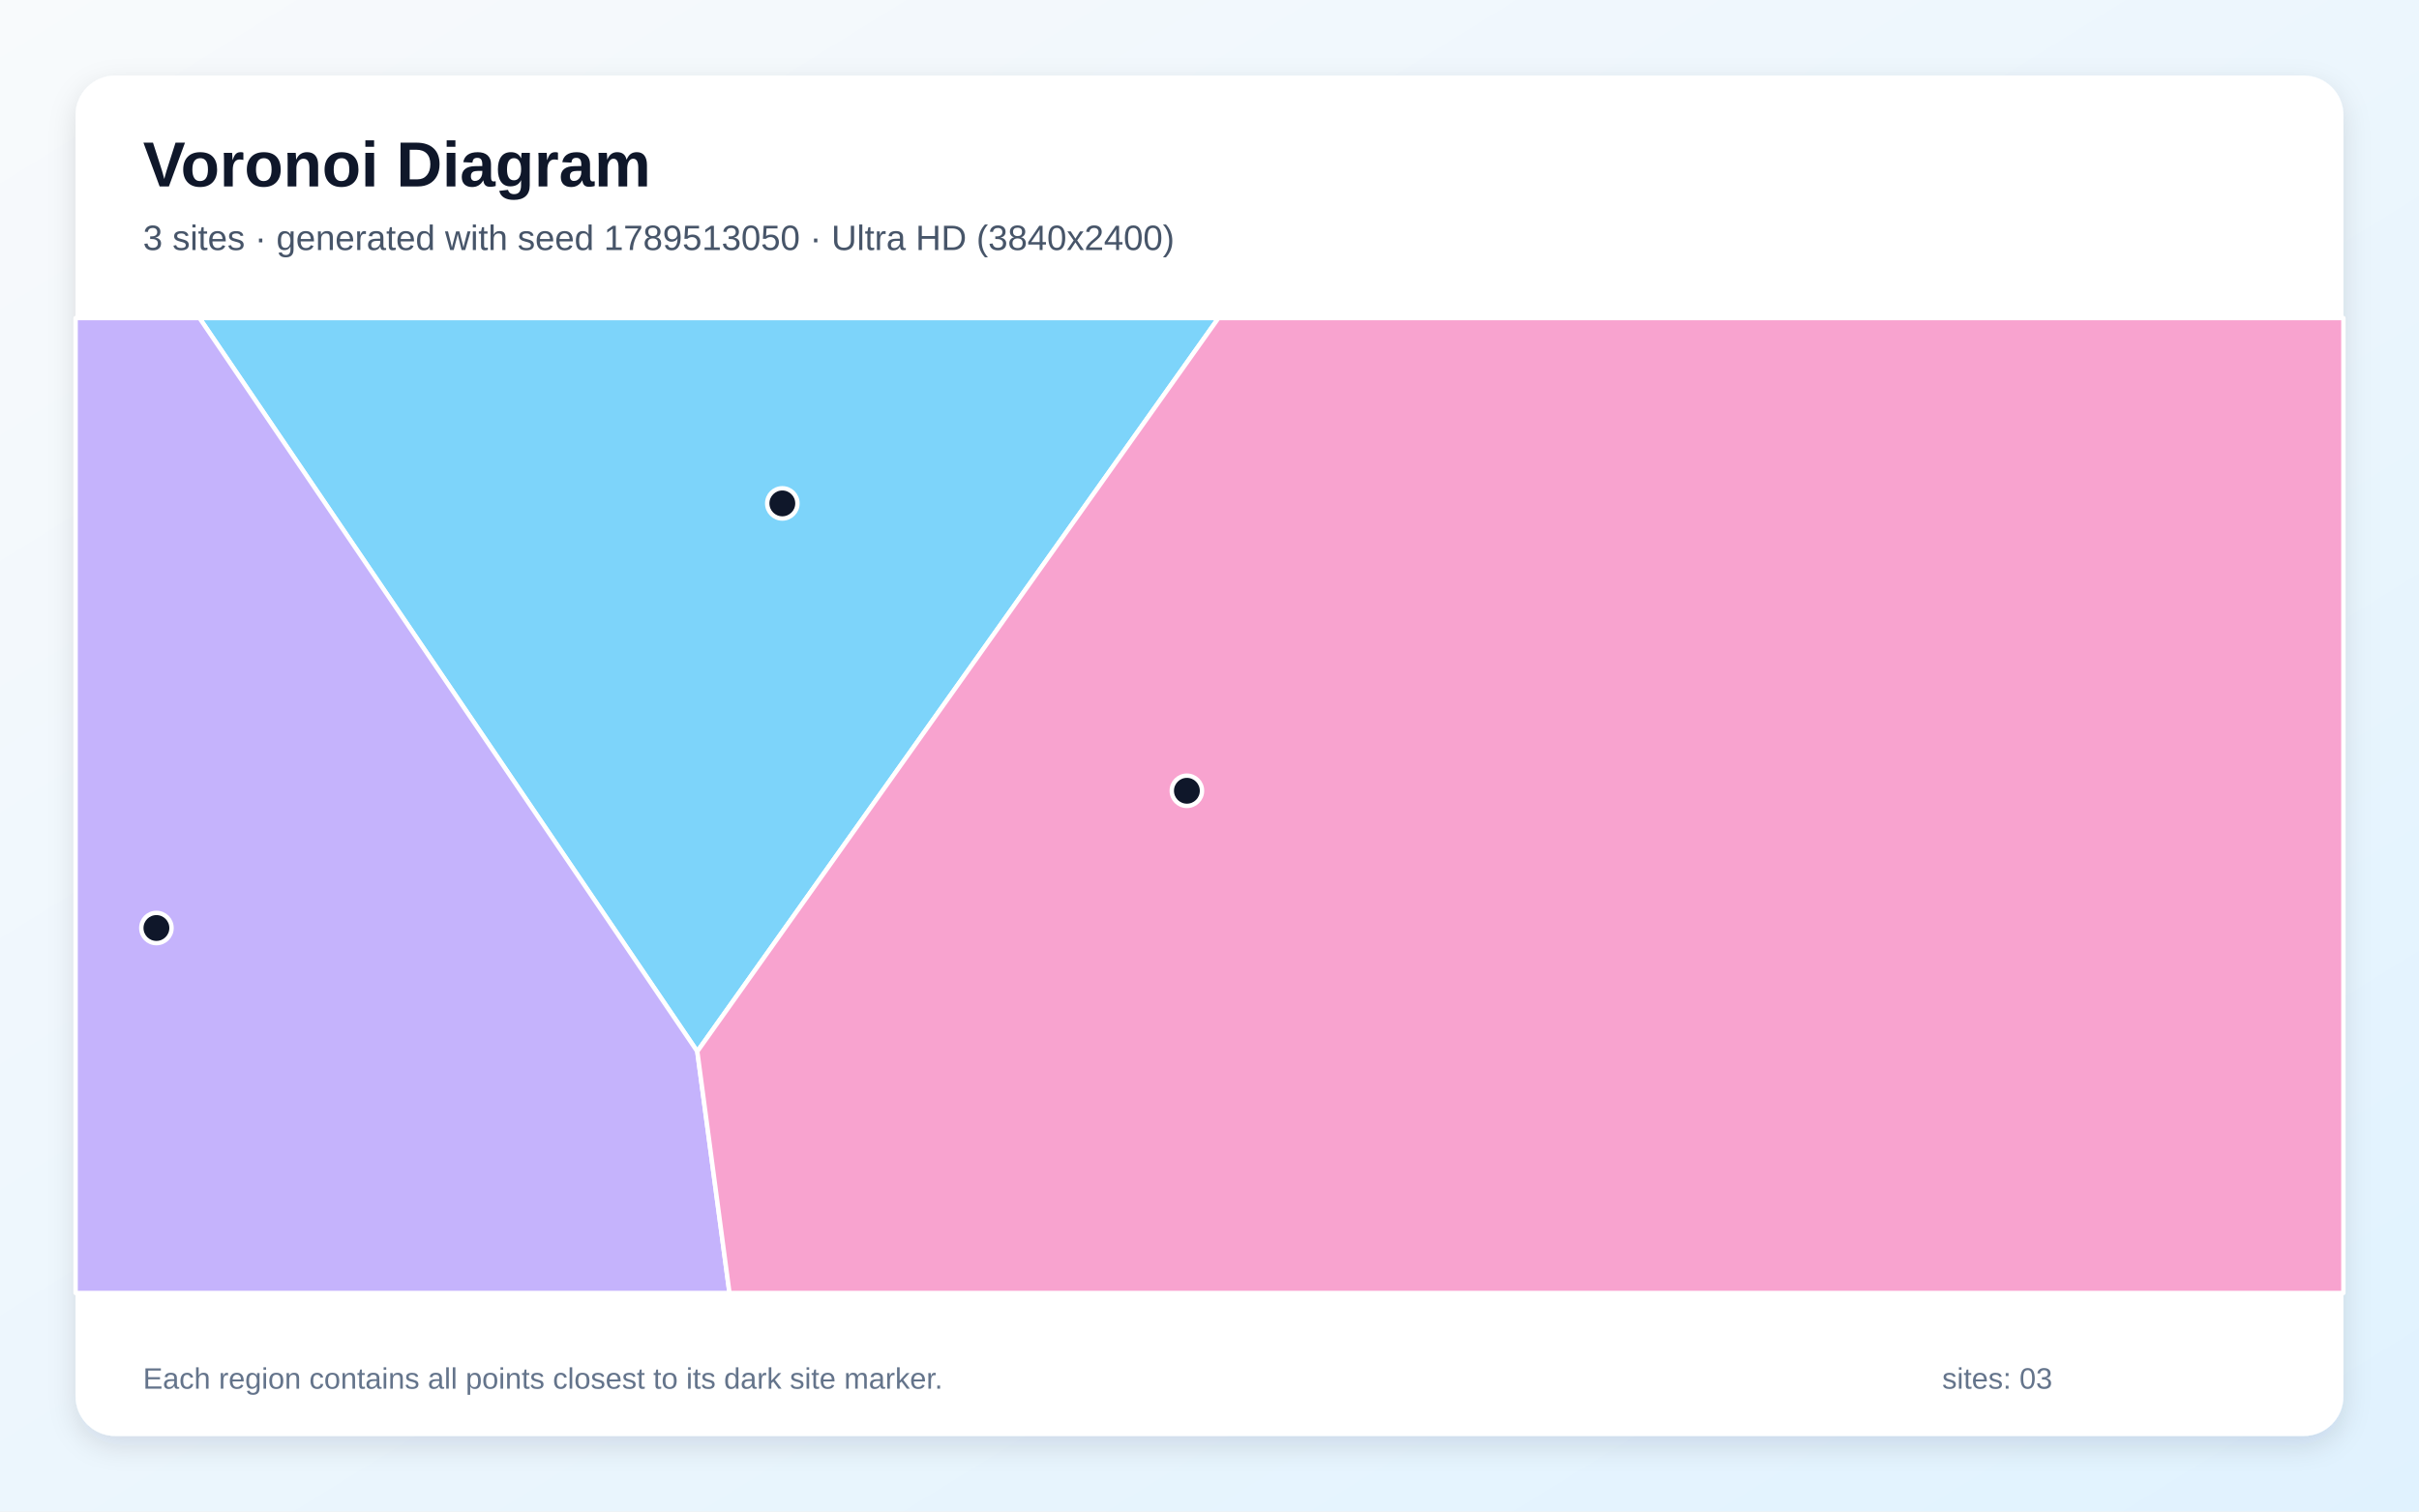
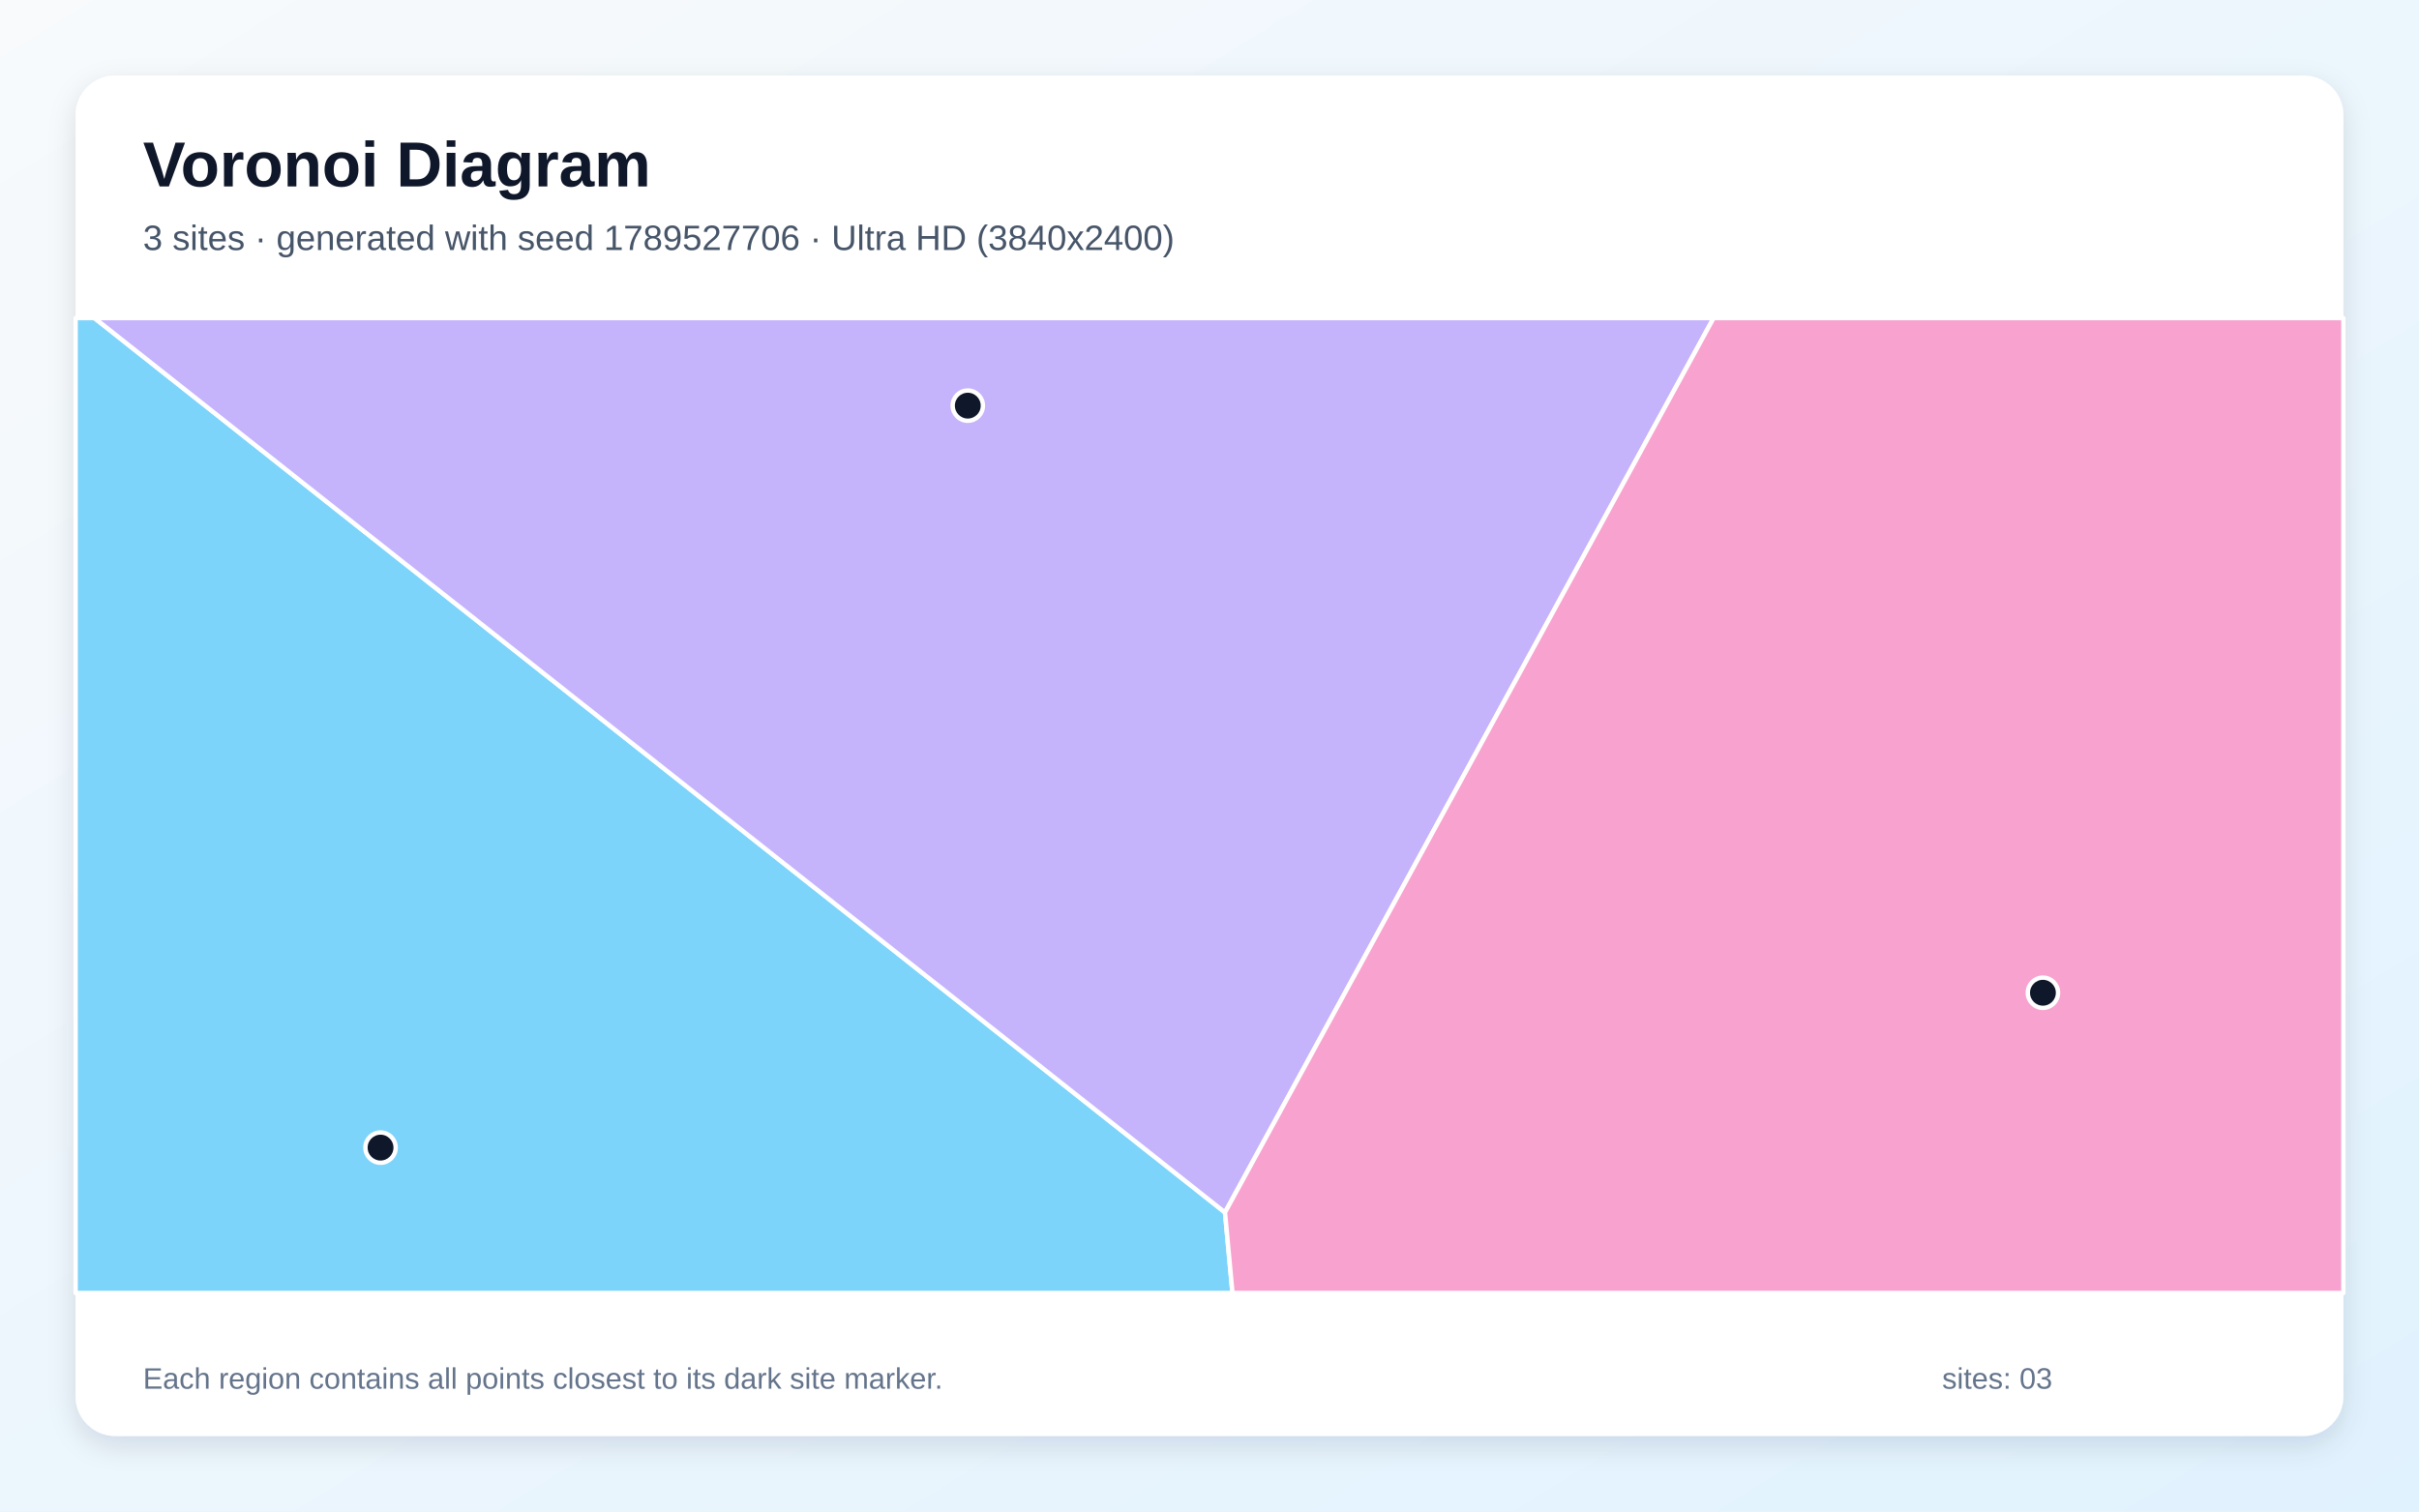
<svg xmlns="http://www.w3.org/2000/svg" width="3840" height="2400" viewBox="0 0 3840 2400" role="img" aria-labelledby="title description">
  <defs>
    <linearGradient id="background" x1="0" y1="0" x2="1" y2="1">
      <stop stop-color="#F8FAFC" />
      <stop offset="1" stop-color="#E0F2FE" />
    </linearGradient>
    <filter id="shadow" x="-5%" y="-5%" width="110%" height="110%">
      <feDropShadow dx="0" dy="15" stdDeviation="22" flood-color="#0F172A" flood-opacity=".12" />
    </filter>
  </defs>
  <rect width="3840" height="2400" fill="url(#background)" />
  <rect x="120" y="120" width="3600" height="2160" rx="63" fill="#FFFFFF" filter="url(#shadow)" />
  <g font-family="Arial, sans-serif">
    <text x="227" y="296" font-size="101" font-weight="700" fill="#0F172A">Voronoi Diagram</text>
-     <text x="227" y="397" font-size="56" fill="#475569">3 sites · generated with seed 1789513050 · Ultra HD (3840x2400)</text>
+     <text x="227" y="397" font-size="56" fill="#475569">3 sites · generated with seed 1789527706 · Ultra HD (3840x2400)</text>
  </g>
  <g stroke="#FFFFFF" stroke-width="7" stroke-linejoin="round">
-     <polygon points="1106.9,1669.5 316.7,505.0 1934.2,505.0" fill="#38BDF8" fill-opacity="0.65" />
-     <polygon points="120.0,505.0 316.7,505.0 1106.9,1669.5 1158.0,2053.0 120.0,2053.0" fill="#A78BFA" fill-opacity="0.65" />
-     <polygon points="1106.9,1669.5 1934.2,505.0 3720.0,505.0 3720.0,2053.0 1158.0,2053.0" fill="#F472B6" fill-opacity="0.65" />
+     <polygon points="120.0,505.0 150.0,505.0 1944.6,1925.1 1956.5,2053.0 120.0,2053.0" fill="#38BDF8" fill-opacity="0.65" />
+     <polygon points="1944.6,1925.1 150.0,505.0 2720.2,505.0" fill="#A78BFA" fill-opacity="0.65" />
+     <polygon points="1944.6,1925.1 2720.2,505.0 3720.0,505.0 3720.0,2053.0 1956.5,2053.0" fill="#F472B6" fill-opacity="0.65" />
  </g>
  <g>
-     <circle cx="1241.9" cy="799.3" r="24" fill="#0F172A" stroke="#FFFFFF" stroke-width="7" />
-     <circle cx="248.3" cy="1473.5" r="24" fill="#0F172A" stroke="#FFFFFF" stroke-width="7" />
-     <circle cx="1884.1" cy="1255.6" r="24" fill="#0F172A" stroke="#FFFFFF" stroke-width="7" />
+     <circle cx="604.1" cy="1822.2" r="24" fill="#0F172A" stroke="#FFFFFF" stroke-width="7" />
+     <circle cx="1536.3" cy="644.1" r="24" fill="#0F172A" stroke="#FFFFFF" stroke-width="7" />
+     <circle cx="3243.0" cy="1576.3" r="24" fill="#0F172A" stroke="#FFFFFF" stroke-width="7" />
  </g>
  <g font-family="Arial, sans-serif" font-size="47" fill="#64748B">
    <text x="227" y="2205">Each region contains all points closest to its dark site marker.</text>
    <text x="3083" y="2205">sites: 03</text>
  </g>
</svg>
